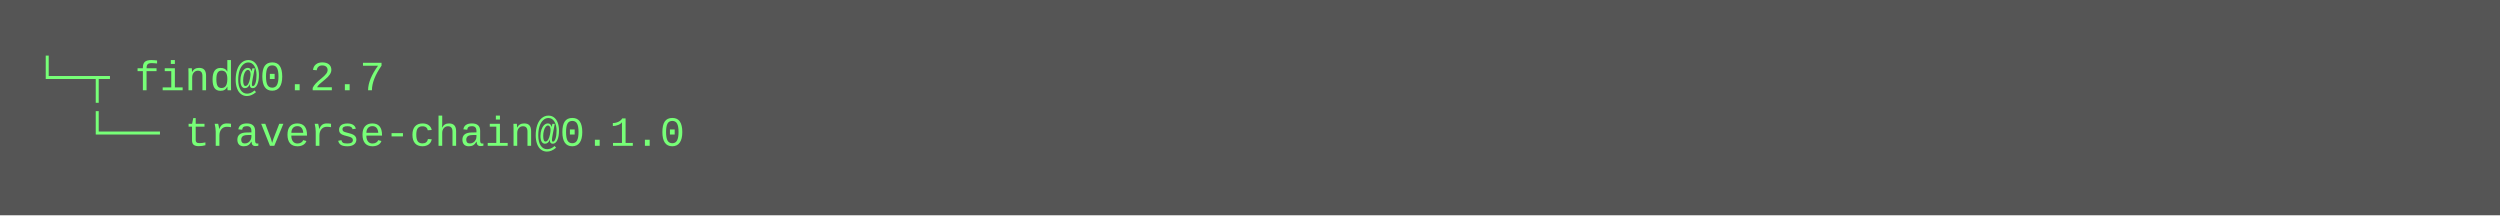
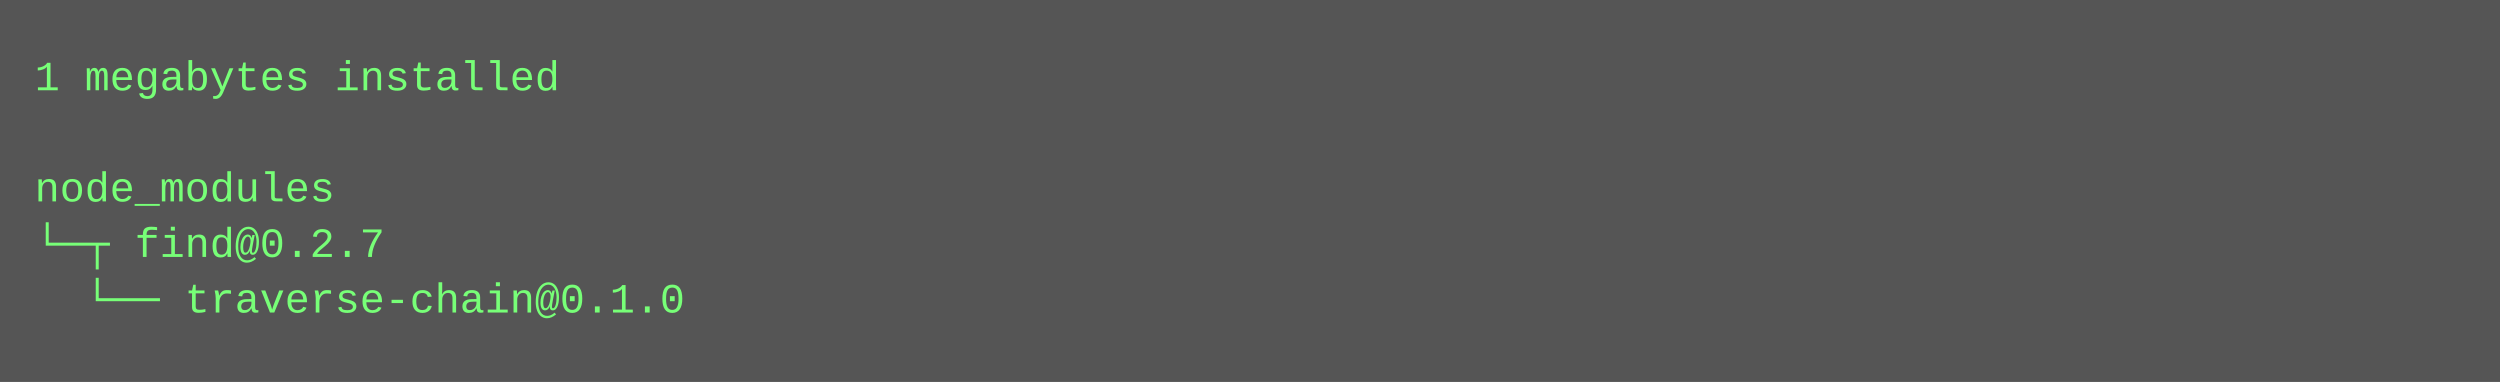
- <svg xmlns="http://www.w3.org/2000/svg" height="62" width="720">
-   <rect height="62" fill="#555" width="720" />
+ <svg xmlns="http://www.w3.org/2000/svg" height="110" width="720">
+   <rect height="110" fill="#555" width="720" />
  <text fill="#7f7" font-family="Courier New" font-size="12" xml:space="preserve">
-     <tspan x="10" y="26">└─┬ find@0.2.7 </tspan>
-     <tspan x="10" y="42">  └── traverse-chain@0.1.0</tspan>
+     <tspan x="10" y="26">1 megabytes installed</tspan>
+     <tspan x="10" y="42" />
+     <tspan x="10" y="58">node_modules</tspan>
+     <tspan x="10" y="74">└─┬ find@0.2.7 </tspan>
+     <tspan x="10" y="90">  └── traverse-chain@0.1.0</tspan>
  </text>
</svg>
